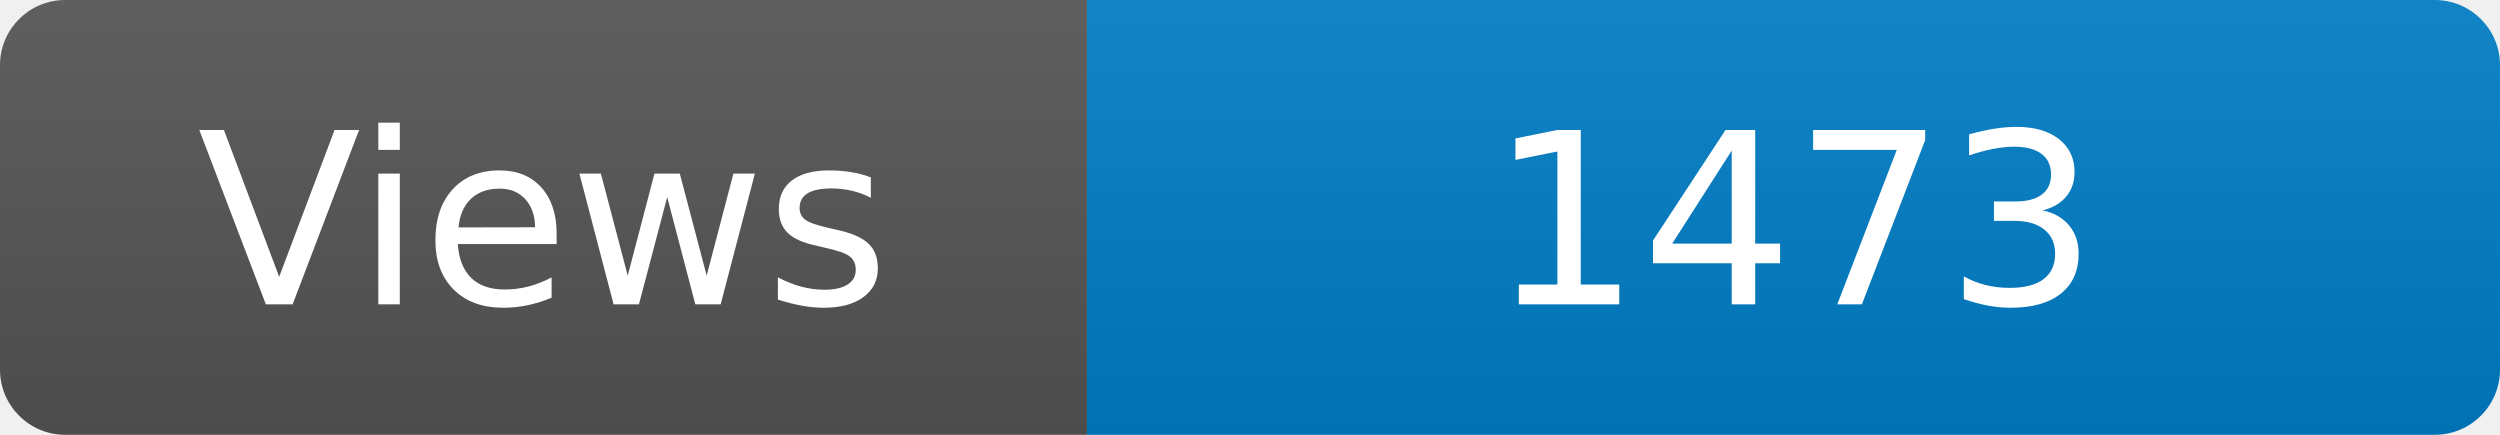
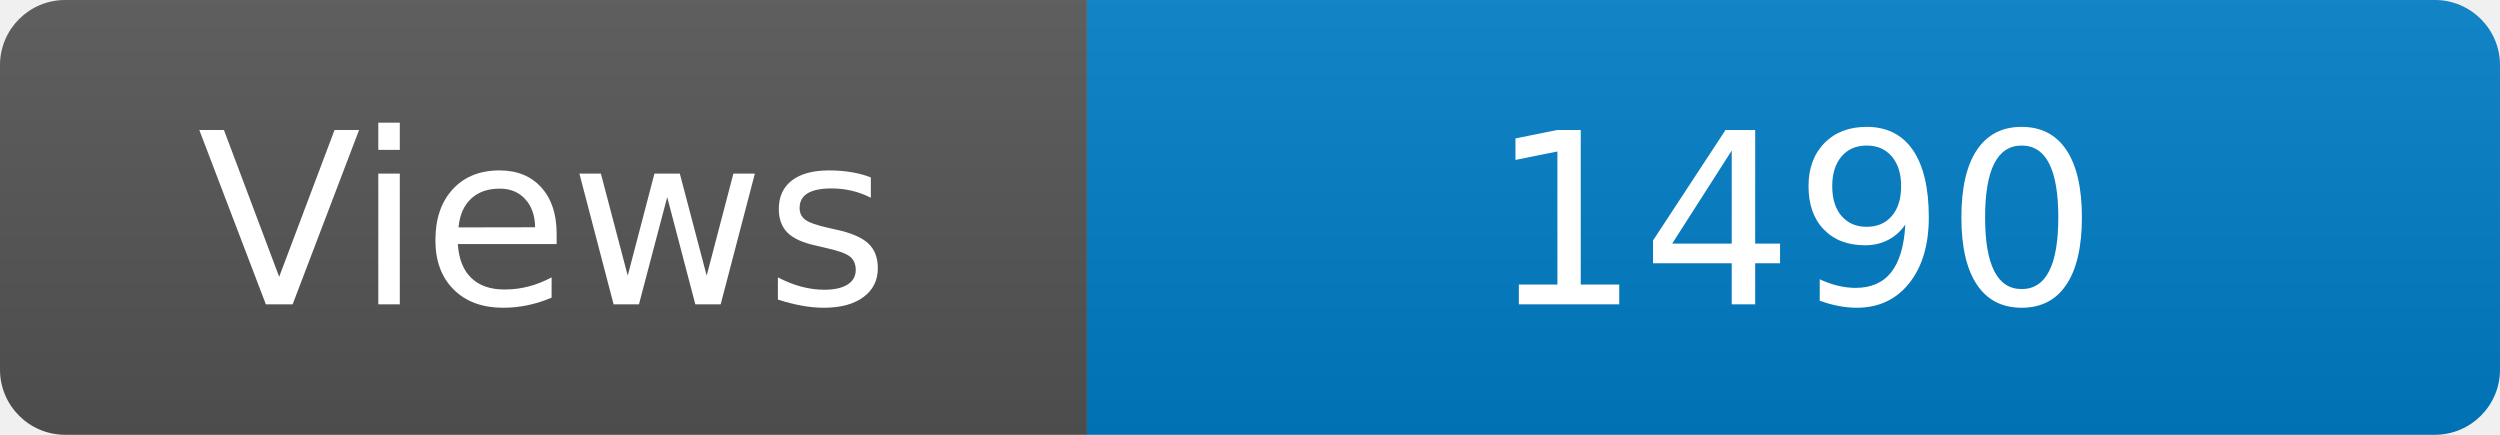
<svg xmlns="http://www.w3.org/2000/svg" width="115" height="20" role="img" aria-label="Maintained?: yes">
  <linearGradient id="s" x2="0" y2="100%">
    <stop offset="0" stop-color="#bbb" stop-opacity=".1" />
    <stop offset="1" stop-opacity=".1" />
  </linearGradient>
  <clipPath id="r">
    <rect width="115" height="20" rx="3" fill="#fff" />
  </clipPath>
  <g clip-path="url(#r)">
    <rect width="50" height="20" fill="#555" />
    <rect x="50" width="160" height="20" fill="#007ec6" />
    <rect width="115" height="20" fill="url(#s)" />
  </g>
  <g fill="#fff" text-anchor="middle" font-family="Verdana,Geneva,DejaVu Sans,sans-serif" font-size="110">
    <text x="250" y="140" transform="scale(.1)" fill="#fff">Views</text>
-     <text x="825" y="140" transform="scale(.1)" fill="#fff">1473</text>
+     <text x="825" y="140" transform="scale(.1)" fill="#fff">1490</text>
  </g>
</svg>
